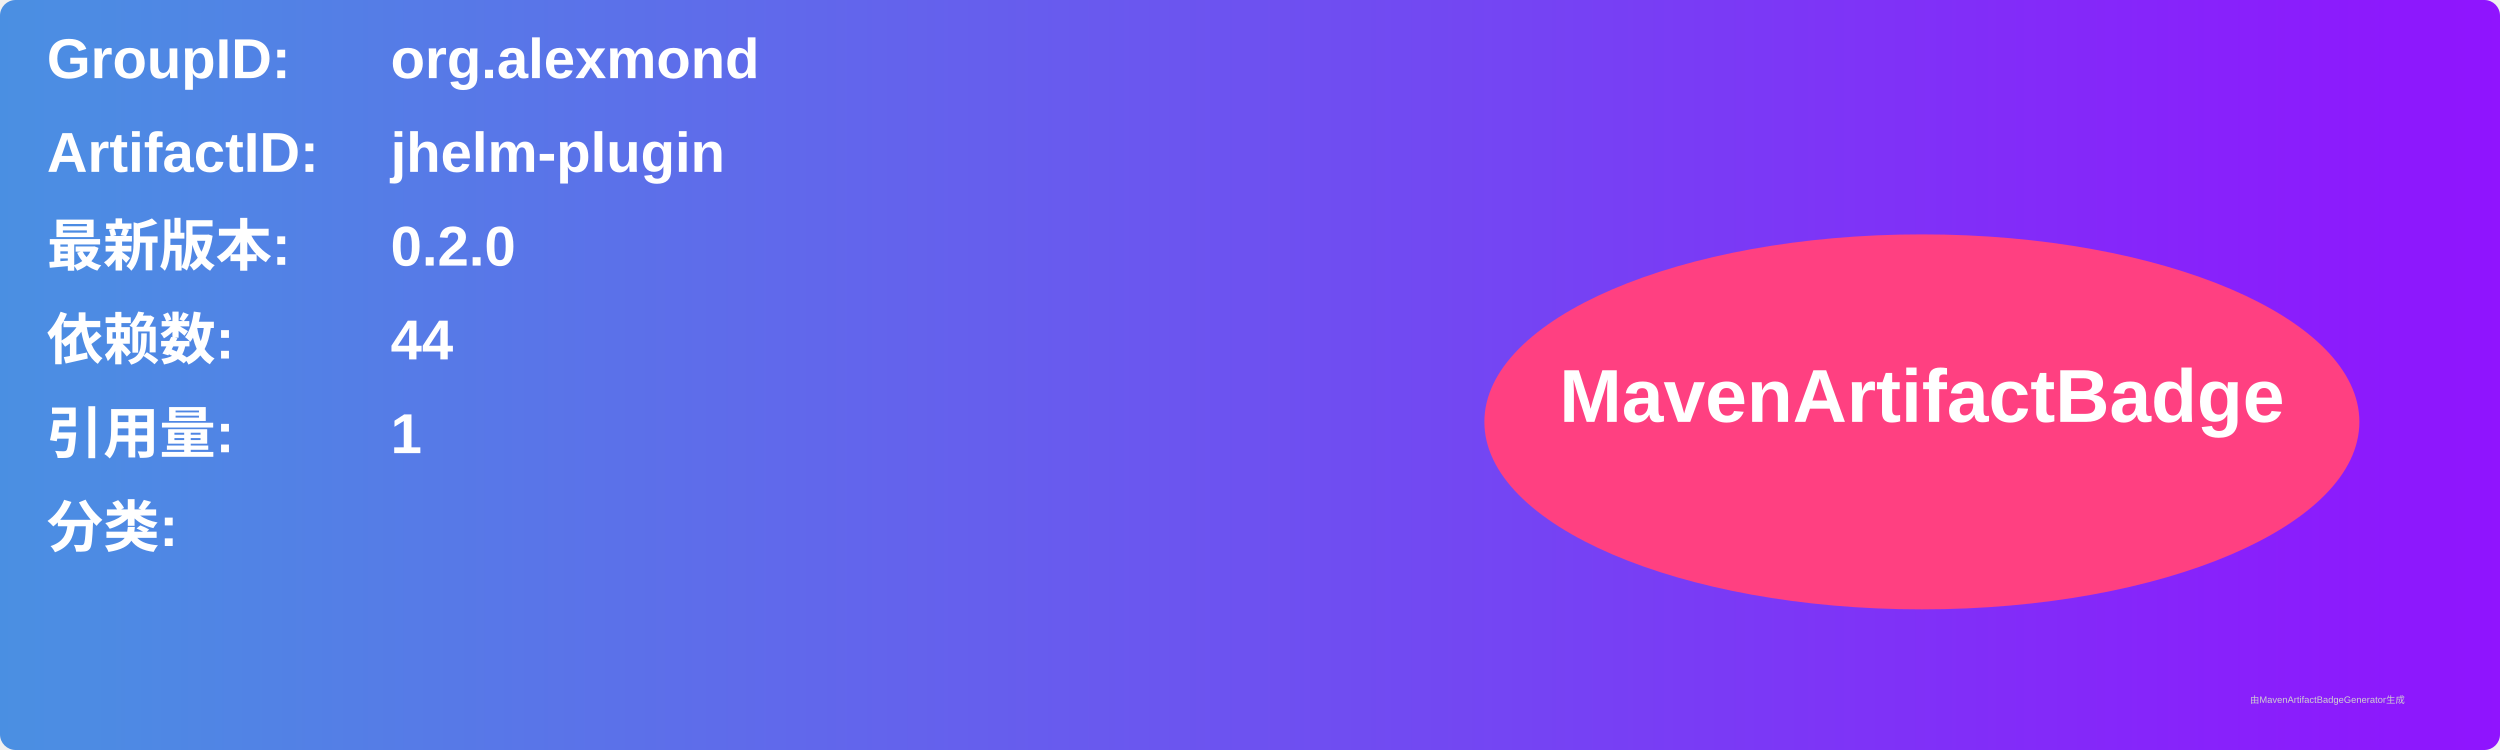
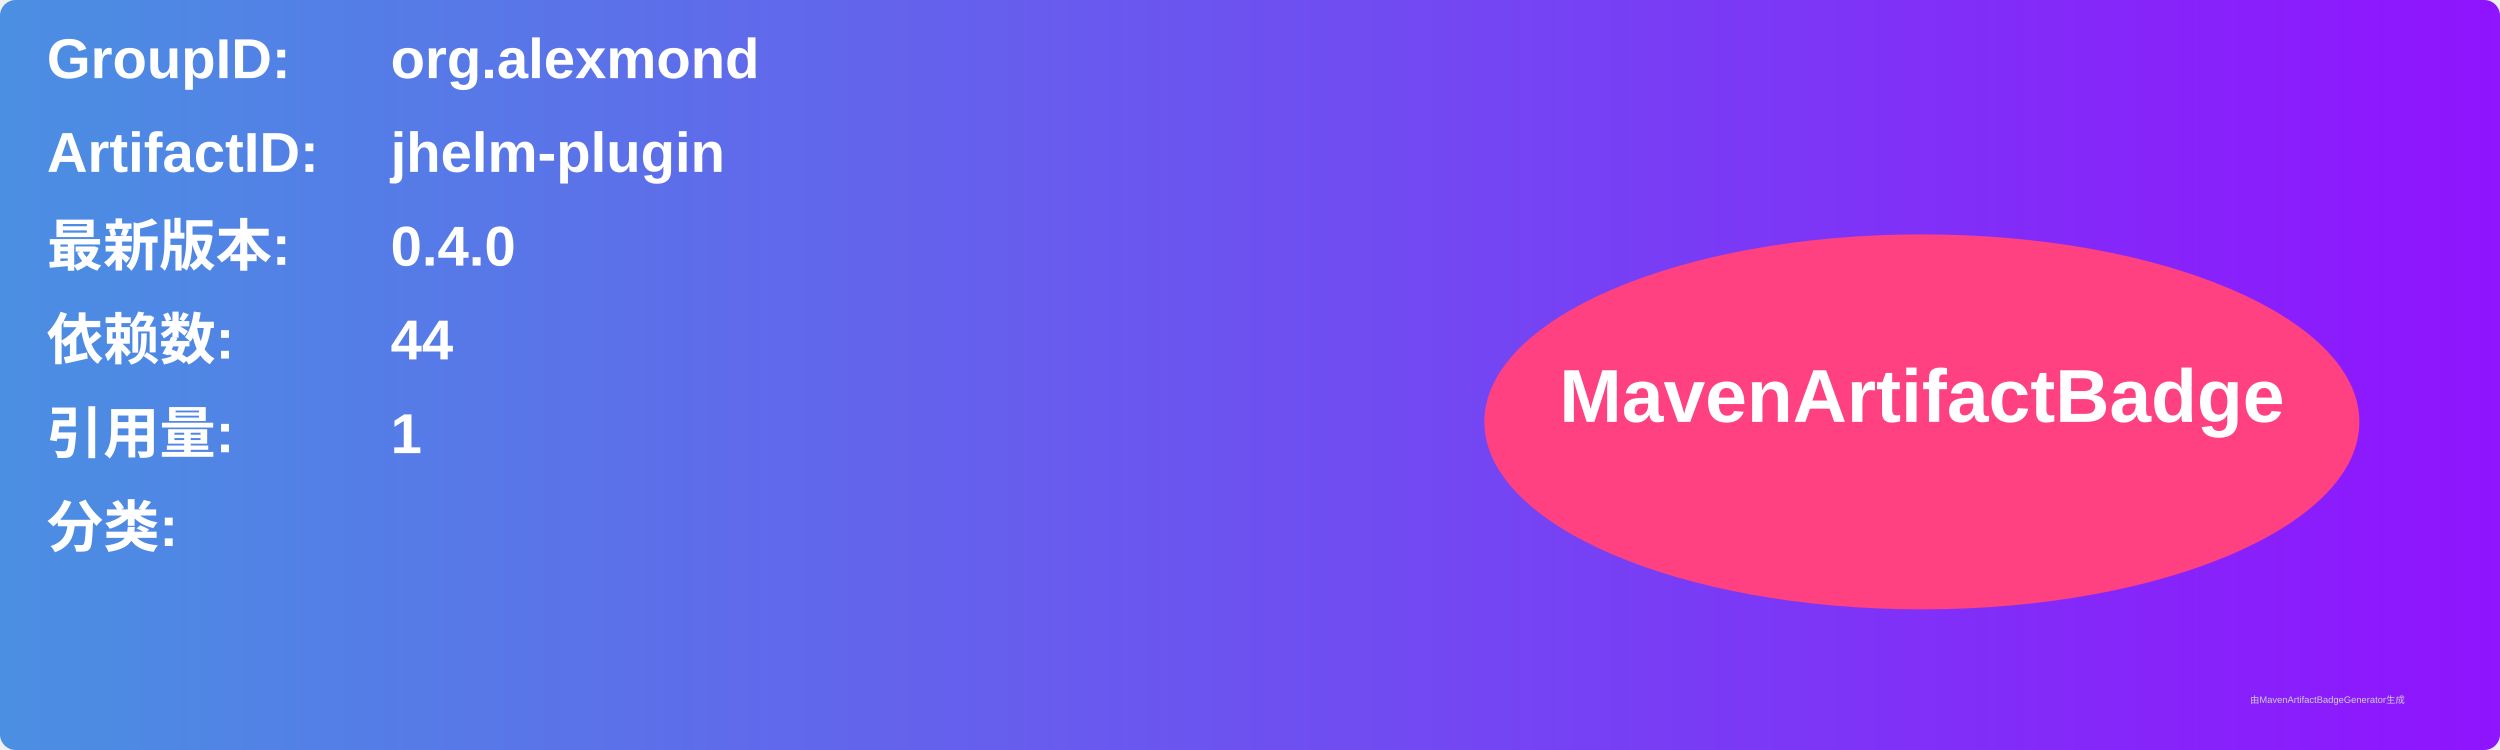
<svg xmlns="http://www.w3.org/2000/svg" width="800" height="240" viewBox="0 0 800 240">
  <linearGradient id="grad" x1="0%" y1="0%" x2="100%" y2="0%">
    <stop offset="0%" stop-color="#4a90e2" />
    <stop offset="100%" stop-color="#9013fe" />
  </linearGradient>
  <rect width="100%" height="100%" rx="5" ry="5" fill="url(#grad)" />
  <g transform="translate(15, 15)">
    <text x="0" y="10" font-family="Arial" font-size="18" fill="white" font-weight="bold" width="260">GroupID:</text>
    <text x="110" y="10" font-family="Arial" font-size="18" fill="white" font-weight="bold" width="460">org.alexmond</text>
    <text x="0" y="40" font-family="Arial" font-size="18" fill="white" font-weight="bold" width="260">ArtifactID:</text>
    <text x="110" y="40" font-family="Arial" font-size="18" fill="white" font-weight="bold" width="460">jhelm-plugin</text>
    <text x="0" y="70" font-family="Arial" font-size="18" fill="white" font-weight="bold">最新版本:</text>
    <text x="110" y="70" font-family="Arial" font-size="18" fill="white" font-weight="bold">
-       <tspan font-weight="bold">0.2.0</tspan>
+       <tspan font-weight="bold">0.4.0</tspan>
    </text>
    <text x="0" y="100" font-family="Arial" font-size="18" fill="white" font-weight="bold">依赖数: </text>
    <text x="110" y="100" font-family="Arial" font-size="18" fill="white">
      <tspan font-weight="bold">44</tspan>
    </text>
    <text x="0" y="130" font-family="Arial" font-size="18" fill="white" font-weight="bold">引用量: </text>
    <text x="110" y="130" font-family="Arial" font-size="18" fill="white">
      <tspan font-weight="bold">1</tspan>
    </text>
    <text x="0" y="160" font-family="Arial" font-size="18" fill="white" font-weight="bold">分类:</text>
    <text x="10" y="190" font-family="Arial" font-size="10" fill="white">
      <tspan font-weight="bold" />
    </text>
    <ellipse cx="600" cy="120" rx="140" ry="60" fill="#ff4081" />
    <text x="600" y="120" text-anchor="middle" font-family="Arial" font-size="24" fill="white" font-weight="bold">MavenArtifactBadge</text>
  </g>
  <text x="720" y="225" font-family="Arial" font-size="3" fill="#d0d0d0">由MavenArtifactBadgeGenerator生成</text>
</svg>
